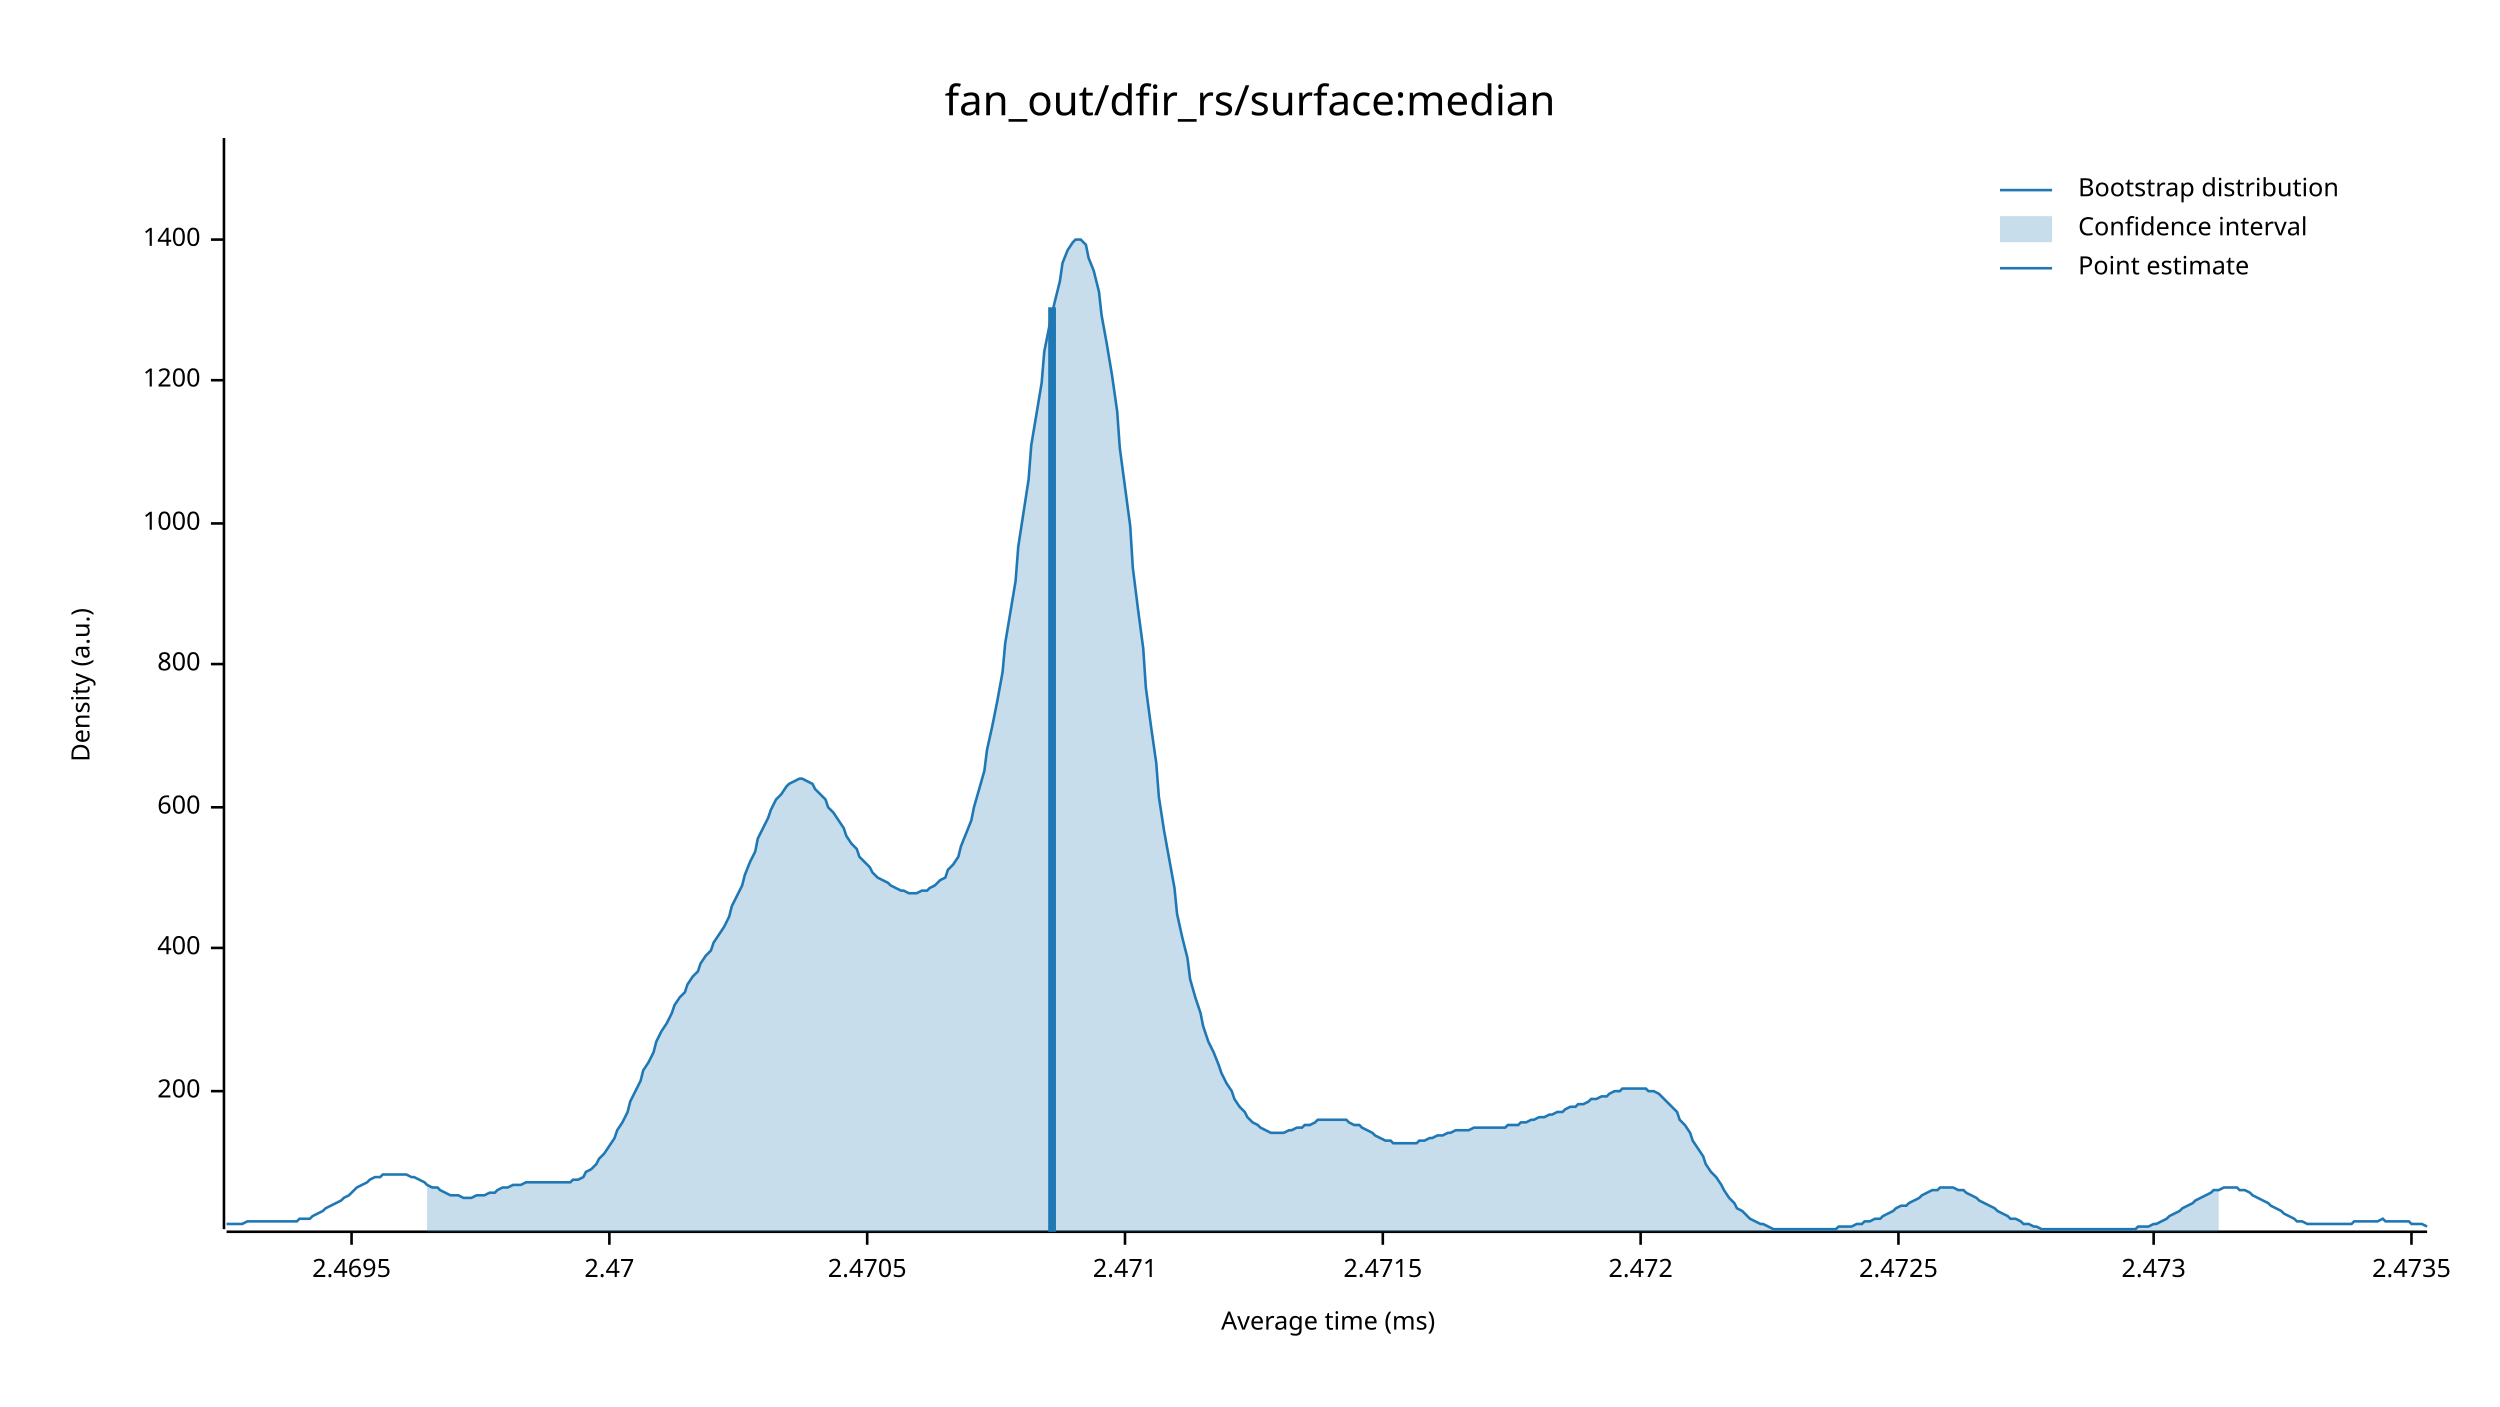
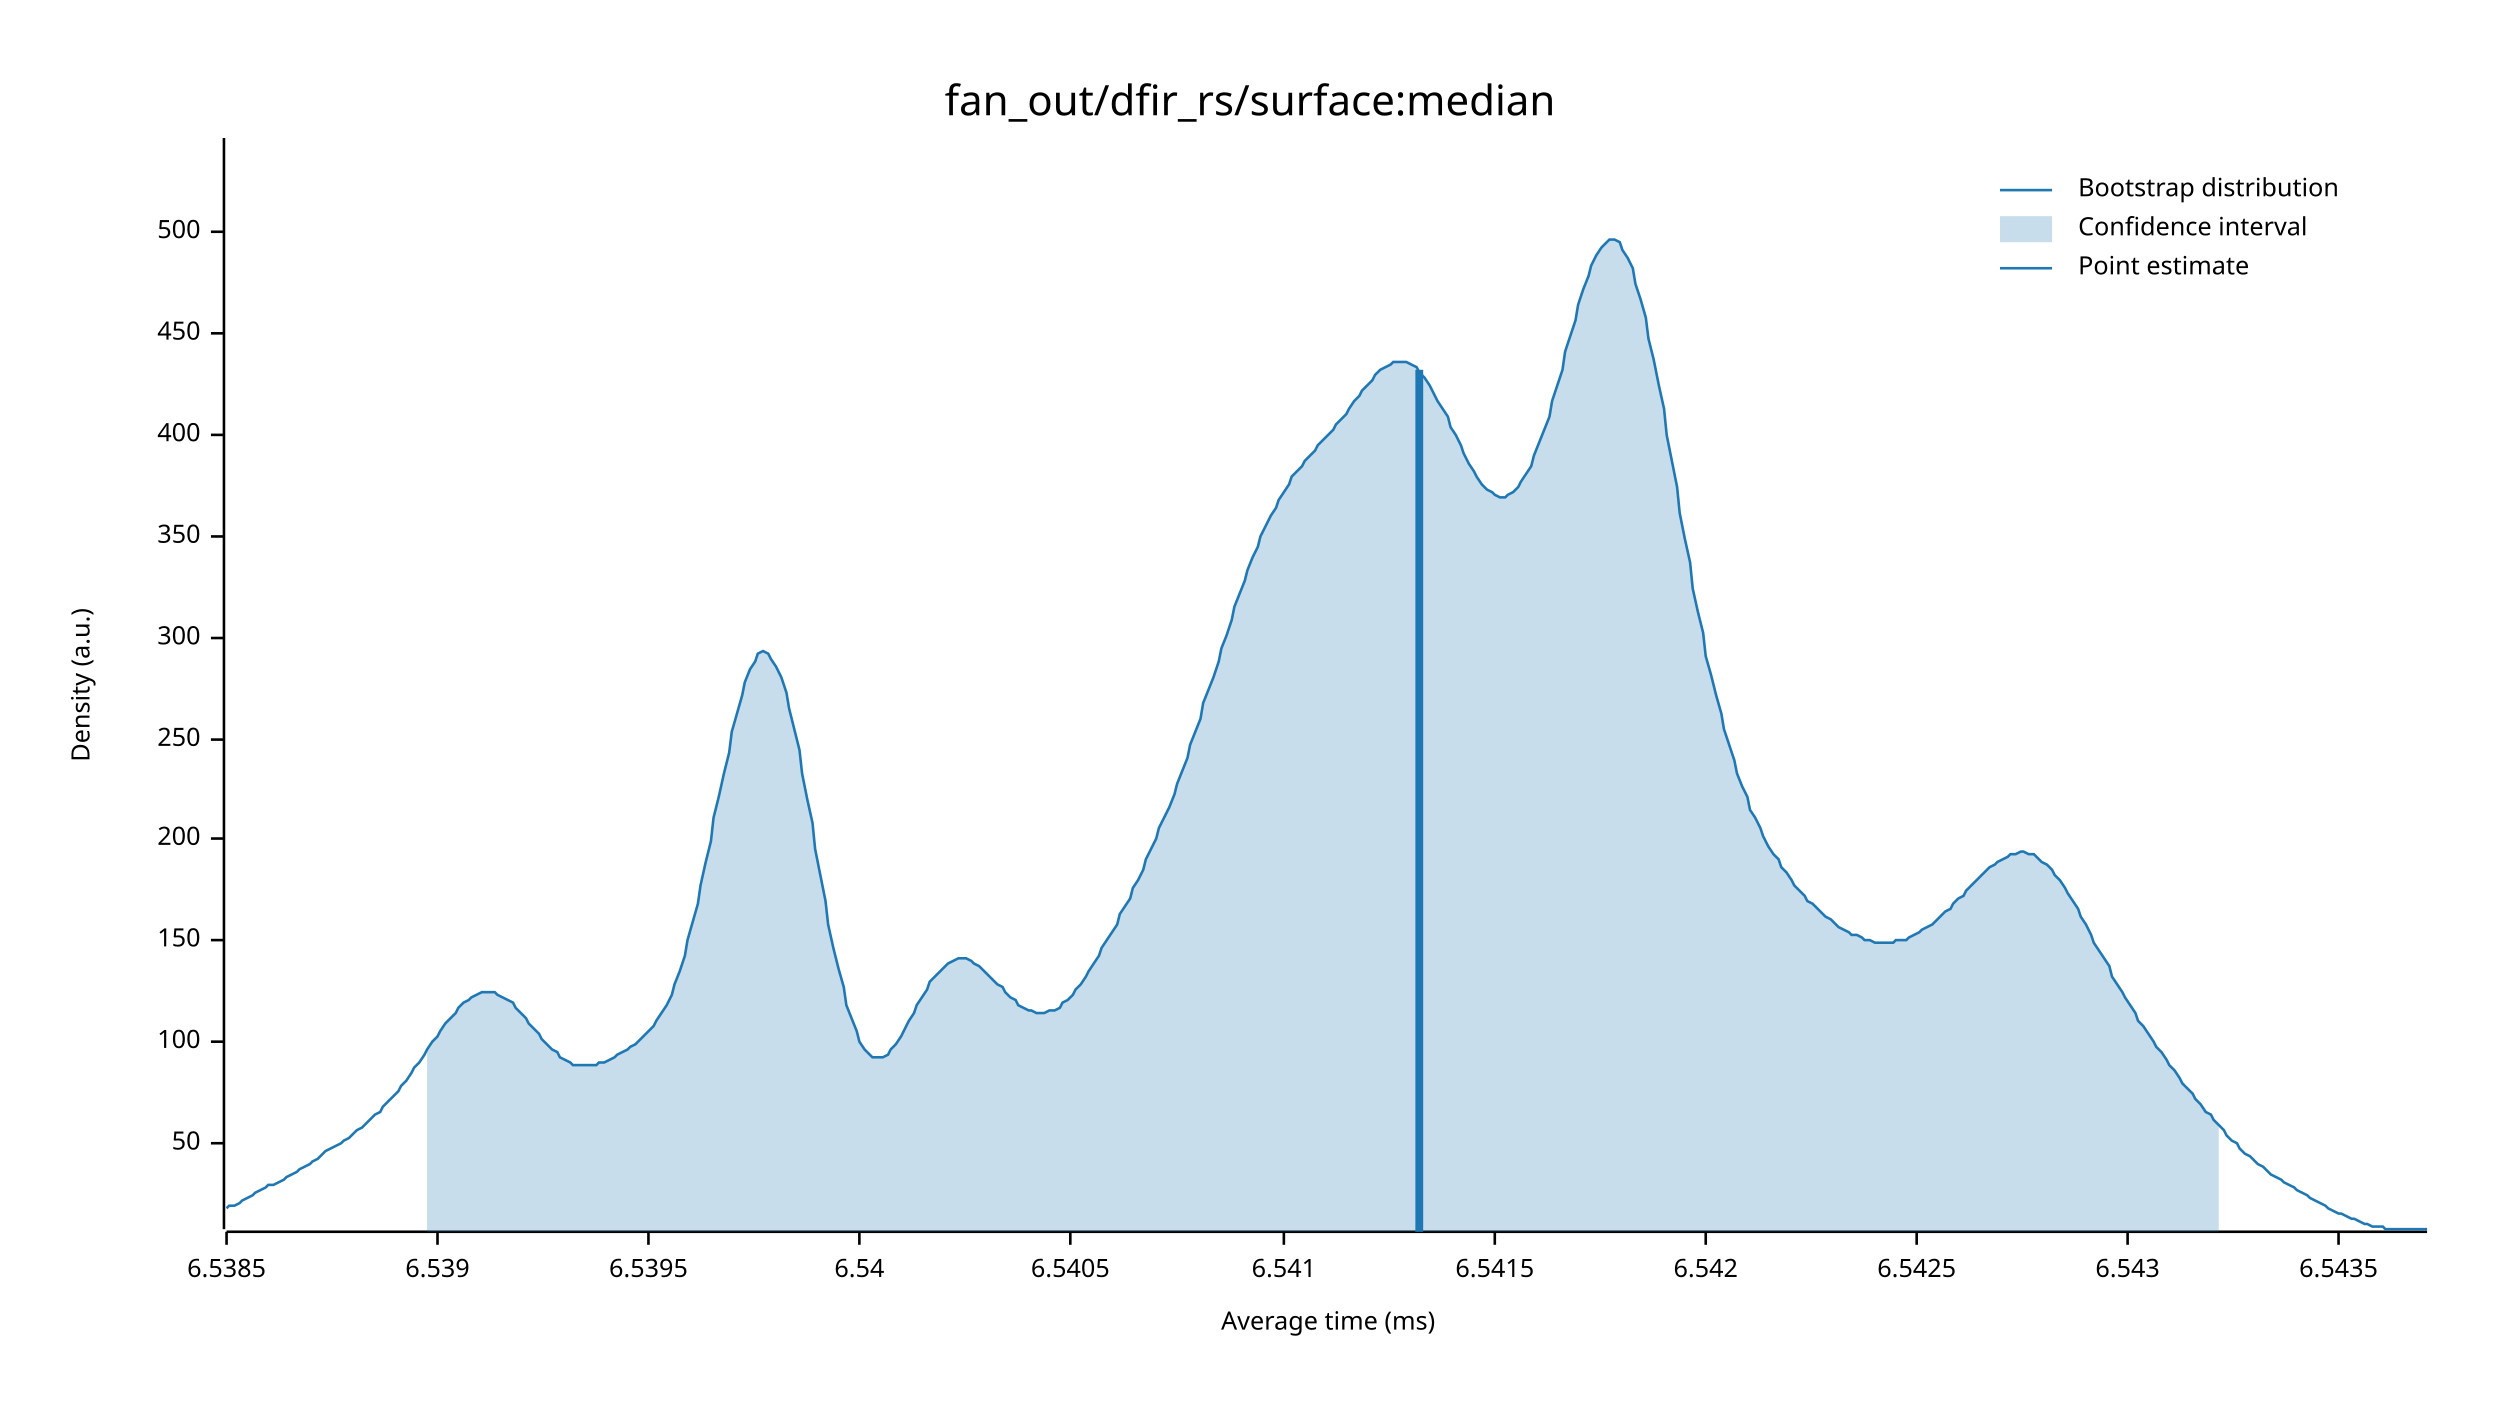
<svg xmlns="http://www.w3.org/2000/svg" width="960" height="540" viewBox="0 0 960 540">
  <text x="480" y="32" dy="0.76em" text-anchor="middle" font-family="sans-serif" font-size="16.129" opacity="1" fill="#000000">
fan_out/dfir_rs/surface:median
</text>
  <text x="27" y="263" dy="0.76em" text-anchor="middle" font-family="sans-serif" font-size="9.677" opacity="1" fill="#000000" transform="rotate(270, 27, 263)">
Density (a.u.)
</text>
  <text x="510" y="513" dy="-0.5ex" text-anchor="middle" font-family="sans-serif" font-size="9.677" opacity="1" fill="#000000">
Average time (ms)
</text>
  <polyline fill="none" opacity="1" stroke="#000000" stroke-width="1" points="86,53 86,472 " />
-   <text x="77" y="419" dy="0.5ex" text-anchor="end" font-family="sans-serif" font-size="9.677" opacity="1" fill="#000000">
+   <text x="77" y="439" dy="0.5ex" text-anchor="end" font-family="sans-serif" font-size="9.677" opacity="1" fill="#000000">
+ 50
+ </text>
+   <polyline fill="none" opacity="1" stroke="#000000" stroke-width="1" points="81,439 86,439 " />
+   <text x="77" y="400" dy="0.5ex" text-anchor="end" font-family="sans-serif" font-size="9.677" opacity="1" fill="#000000">
+ 100
+ </text>
+   <polyline fill="none" opacity="1" stroke="#000000" stroke-width="1" points="81,400 86,400 " />
+   <text x="77" y="361" dy="0.5ex" text-anchor="end" font-family="sans-serif" font-size="9.677" opacity="1" fill="#000000">
+ 150
+ </text>
+   <polyline fill="none" opacity="1" stroke="#000000" stroke-width="1" points="81,361 86,361 " />
+   <text x="77" y="322" dy="0.5ex" text-anchor="end" font-family="sans-serif" font-size="9.677" opacity="1" fill="#000000">
200
</text>
-   <polyline fill="none" opacity="1" stroke="#000000" stroke-width="1" points="81,419 86,419 " />
-   <text x="77" y="364" dy="0.5ex" text-anchor="end" font-family="sans-serif" font-size="9.677" opacity="1" fill="#000000">
+   <polyline fill="none" opacity="1" stroke="#000000" stroke-width="1" points="81,322 86,322 " />
+   <text x="77" y="284" dy="0.5ex" text-anchor="end" font-family="sans-serif" font-size="9.677" opacity="1" fill="#000000">
+ 250
+ </text>
+   <polyline fill="none" opacity="1" stroke="#000000" stroke-width="1" points="81,284 86,284 " />
+   <text x="77" y="245" dy="0.5ex" text-anchor="end" font-family="sans-serif" font-size="9.677" opacity="1" fill="#000000">
+ 300
+ </text>
+   <polyline fill="none" opacity="1" stroke="#000000" stroke-width="1" points="81,245 86,245 " />
+   <text x="77" y="206" dy="0.5ex" text-anchor="end" font-family="sans-serif" font-size="9.677" opacity="1" fill="#000000">
+ 350
+ </text>
+   <polyline fill="none" opacity="1" stroke="#000000" stroke-width="1" points="81,206 86,206 " />
+   <text x="77" y="167" dy="0.5ex" text-anchor="end" font-family="sans-serif" font-size="9.677" opacity="1" fill="#000000">
400
</text>
-   <polyline fill="none" opacity="1" stroke="#000000" stroke-width="1" points="81,364 86,364 " />
-   <text x="77" y="310" dy="0.5ex" text-anchor="end" font-family="sans-serif" font-size="9.677" opacity="1" fill="#000000">
- 600
+   <polyline fill="none" opacity="1" stroke="#000000" stroke-width="1" points="81,167 86,167 " />
+   <text x="77" y="128" dy="0.5ex" text-anchor="end" font-family="sans-serif" font-size="9.677" opacity="1" fill="#000000">
+ 450
</text>
-   <polyline fill="none" opacity="1" stroke="#000000" stroke-width="1" points="81,310 86,310 " />
-   <text x="77" y="255" dy="0.5ex" text-anchor="end" font-family="sans-serif" font-size="9.677" opacity="1" fill="#000000">
- 800
+   <polyline fill="none" opacity="1" stroke="#000000" stroke-width="1" points="81,128 86,128 " />
+   <text x="77" y="89" dy="0.5ex" text-anchor="end" font-family="sans-serif" font-size="9.677" opacity="1" fill="#000000">
+ 500
</text>
-   <polyline fill="none" opacity="1" stroke="#000000" stroke-width="1" points="81,255 86,255 " />
-   <text x="77" y="201" dy="0.5ex" text-anchor="end" font-family="sans-serif" font-size="9.677" opacity="1" fill="#000000">
- 1000
+   <polyline fill="none" opacity="1" stroke="#000000" stroke-width="1" points="81,89 86,89 " />
+   <polyline fill="none" opacity="1" stroke="#000000" stroke-width="1" points="87,473 932,473 " />
+   <text x="87" y="483" dy="0.76em" text-anchor="middle" font-family="sans-serif" font-size="9.677" opacity="1" fill="#000000">
+ 6.5385
</text>
-   <polyline fill="none" opacity="1" stroke="#000000" stroke-width="1" points="81,201 86,201 " />
-   <text x="77" y="146" dy="0.5ex" text-anchor="end" font-family="sans-serif" font-size="9.677" opacity="1" fill="#000000">
- 1200
+   <polyline fill="none" opacity="1" stroke="#000000" stroke-width="1" points="87,473 87,478 " />
+   <text x="168" y="483" dy="0.76em" text-anchor="middle" font-family="sans-serif" font-size="9.677" opacity="1" fill="#000000">
+ 6.539
</text>
-   <polyline fill="none" opacity="1" stroke="#000000" stroke-width="1" points="81,146 86,146 " />
-   <text x="77" y="92" dy="0.5ex" text-anchor="end" font-family="sans-serif" font-size="9.677" opacity="1" fill="#000000">
- 1400
+   <polyline fill="none" opacity="1" stroke="#000000" stroke-width="1" points="168,473 168,478 " />
+   <text x="249" y="483" dy="0.76em" text-anchor="middle" font-family="sans-serif" font-size="9.677" opacity="1" fill="#000000">
+ 6.5395
</text>
-   <polyline fill="none" opacity="1" stroke="#000000" stroke-width="1" points="81,92 86,92 " />
-   <polyline fill="none" opacity="1" stroke="#000000" stroke-width="1" points="87,473 932,473 " />
-   <text x="135" y="483" dy="0.76em" text-anchor="middle" font-family="sans-serif" font-size="9.677" opacity="1" fill="#000000">
- 2.4695
+   <polyline fill="none" opacity="1" stroke="#000000" stroke-width="1" points="249,473 249,478 " />
+   <text x="330" y="483" dy="0.76em" text-anchor="middle" font-family="sans-serif" font-size="9.677" opacity="1" fill="#000000">
+ 6.54
</text>
-   <polyline fill="none" opacity="1" stroke="#000000" stroke-width="1" points="135,473 135,478 " />
-   <text x="234" y="483" dy="0.76em" text-anchor="middle" font-family="sans-serif" font-size="9.677" opacity="1" fill="#000000">
- 2.47
+   <polyline fill="none" opacity="1" stroke="#000000" stroke-width="1" points="330,473 330,478 " />
+   <text x="411" y="483" dy="0.76em" text-anchor="middle" font-family="sans-serif" font-size="9.677" opacity="1" fill="#000000">
+ 6.5405
</text>
-   <polyline fill="none" opacity="1" stroke="#000000" stroke-width="1" points="234,473 234,478 " />
-   <text x="333" y="483" dy="0.76em" text-anchor="middle" font-family="sans-serif" font-size="9.677" opacity="1" fill="#000000">
- 2.4705
+   <polyline fill="none" opacity="1" stroke="#000000" stroke-width="1" points="411,473 411,478 " />
+   <text x="493" y="483" dy="0.76em" text-anchor="middle" font-family="sans-serif" font-size="9.677" opacity="1" fill="#000000">
+ 6.541
</text>
-   <polyline fill="none" opacity="1" stroke="#000000" stroke-width="1" points="333,473 333,478 " />
-   <text x="432" y="483" dy="0.76em" text-anchor="middle" font-family="sans-serif" font-size="9.677" opacity="1" fill="#000000">
- 2.471
+   <polyline fill="none" opacity="1" stroke="#000000" stroke-width="1" points="493,473 493,478 " />
+   <text x="574" y="483" dy="0.76em" text-anchor="middle" font-family="sans-serif" font-size="9.677" opacity="1" fill="#000000">
+ 6.5415
</text>
-   <polyline fill="none" opacity="1" stroke="#000000" stroke-width="1" points="432,473 432,478 " />
-   <text x="531" y="483" dy="0.76em" text-anchor="middle" font-family="sans-serif" font-size="9.677" opacity="1" fill="#000000">
- 2.4715
+   <polyline fill="none" opacity="1" stroke="#000000" stroke-width="1" points="574,473 574,478 " />
+   <text x="655" y="483" dy="0.76em" text-anchor="middle" font-family="sans-serif" font-size="9.677" opacity="1" fill="#000000">
+ 6.542
</text>
-   <polyline fill="none" opacity="1" stroke="#000000" stroke-width="1" points="531,473 531,478 " />
-   <text x="630" y="483" dy="0.76em" text-anchor="middle" font-family="sans-serif" font-size="9.677" opacity="1" fill="#000000">
- 2.472
+   <polyline fill="none" opacity="1" stroke="#000000" stroke-width="1" points="655,473 655,478 " />
+   <text x="736" y="483" dy="0.76em" text-anchor="middle" font-family="sans-serif" font-size="9.677" opacity="1" fill="#000000">
+ 6.5425
</text>
-   <polyline fill="none" opacity="1" stroke="#000000" stroke-width="1" points="630,473 630,478 " />
-   <text x="729" y="483" dy="0.76em" text-anchor="middle" font-family="sans-serif" font-size="9.677" opacity="1" fill="#000000">
- 2.4725
+   <polyline fill="none" opacity="1" stroke="#000000" stroke-width="1" points="736,473 736,478 " />
+   <text x="817" y="483" dy="0.76em" text-anchor="middle" font-family="sans-serif" font-size="9.677" opacity="1" fill="#000000">
+ 6.543
</text>
-   <polyline fill="none" opacity="1" stroke="#000000" stroke-width="1" points="729,473 729,478 " />
-   <text x="827" y="483" dy="0.76em" text-anchor="middle" font-family="sans-serif" font-size="9.677" opacity="1" fill="#000000">
- 2.473
+   <polyline fill="none" opacity="1" stroke="#000000" stroke-width="1" points="817,473 817,478 " />
+   <text x="898" y="483" dy="0.76em" text-anchor="middle" font-family="sans-serif" font-size="9.677" opacity="1" fill="#000000">
+ 6.5435
</text>
-   <polyline fill="none" opacity="1" stroke="#000000" stroke-width="1" points="827,473 827,478 " />
-   <text x="926" y="483" dy="0.76em" text-anchor="middle" font-family="sans-serif" font-size="9.677" opacity="1" fill="#000000">
- 2.4735
- </text>
-   <polyline fill="none" opacity="1" stroke="#000000" stroke-width="1" points="926,473 926,478 " />
-   <polyline fill="none" opacity="1" stroke="#1F78B4" stroke-width="1" points="87,470 88,470 90,470 92,470 93,470 95,469 97,469 98,469 100,469 102,469 103,469 105,469 107,469 109,469 110,469 112,469 114,469 115,468 117,468 119,468 120,467 122,466 124,465 125,464 127,463 129,462 131,461 132,460 134,459 136,457 137,456 139,455 141,454 142,453 144,452 146,452 147,451 149,451 151,451 153,451 154,451 156,451 158,452 159,452 161,453 163,454 164,455 166,456 168,456 169,457 171,458 173,459 175,459 176,459 178,460 180,460 181,460 183,459 185,459 186,459 188,458 190,458 191,457 193,456 195,456 197,455 198,455 200,455 202,454 203,454 205,454 207,454 208,454 210,454 212,454 214,454 215,454 217,454 219,454 220,453 222,453 224,452 225,450 227,449 229,447 230,445 232,443 234,440 236,437 237,434 239,431 241,427 242,423 244,419 246,415 247,411 249,408 251,404 252,400 254,396 256,393 258,389 259,386 261,383 263,381 264,378 266,375 268,373 269,370 271,367 273,365 274,362 276,359 278,356 280,352 281,348 283,344 285,340 286,336 288,331 290,327 291,322 293,318 295,314 296,311 298,307 300,305 302,302 303,301 305,300 307,299 308,299 310,300 312,301 313,303 315,305 317,307 318,310 320,312 322,315 324,318 325,321 327,324 329,326 330,329 332,331 334,333 335,335 337,337 339,338 341,339 342,340 344,341 346,342 347,342 349,343 351,343 352,343 354,342 356,342 357,341 359,340 361,338 363,337 364,334 366,332 368,329 369,325 371,320 373,315 374,310 376,303 378,296 379,288 381,279 383,269 385,258 386,247 388,235 390,223 391,210 393,197 395,184 396,171 398,159 400,147 401,135 403,125 405,116 407,108 408,101 410,96 412,93 413,92 415,92 417,94 418,99 420,104 422,112 423,121 425,132 427,144 429,158 430,172 432,187 434,202 435,218 437,234 439,249 440,264 442,279 444,293 445,306 447,319 449,330 451,341 452,351 454,360 456,368 457,376 459,383 461,389 462,394 464,400 466,404 468,409 469,412 471,416 473,419 474,422 476,425 478,427 479,429 481,431 483,432 484,433 486,434 488,435 490,435 491,435 493,435 495,434 496,434 498,433 500,433 501,432 503,432 505,431 506,430 508,430 510,430 512,430 513,430 515,430 517,430 518,431 520,432 522,432 523,433 525,434 527,435 528,436 530,437 532,438 534,438 535,439 537,439 539,439 540,439 542,439 544,439 545,438 547,438 549,437 550,437 552,436 554,436 556,435 557,435 559,434 561,434 562,434 564,434 566,433 567,433 569,433 571,433 573,433 574,433 576,433 578,433 579,432 581,432 583,432 584,431 586,431 588,430 589,430 591,429 593,429 595,428 596,428 598,427 600,427 601,426 603,425 605,425 606,424 608,424 610,423 611,422 613,422 615,421 617,421 618,420 620,419 622,419 623,418 625,418 627,418 628,418 630,418 632,418 633,419 635,419 637,420 639,422 640,423 642,425 644,427 645,430 647,432 649,435 650,438 652,441 654,444 655,447 657,450 659,452 661,455 662,457 664,460 666,462 667,464 669,465 671,467 672,468 674,469 676,470 677,470 679,471 681,472 683,472 684,472 686,472 688,472 689,472 691,472 693,472 694,472 696,472 698,472 700,472 701,472 703,472 705,472 706,471 708,471 710,471 711,471 713,470 715,470 716,469 718,469 720,468 722,468 723,467 725,466 727,465 728,464 730,463 732,463 733,462 735,461 737,460 738,459 740,458 742,457 744,457 745,456 747,456 749,456 750,456 752,457 754,457 755,458 757,459 759,460 760,461 762,462 764,463 766,464 767,465 769,466 771,467 772,468 774,468 776,469 777,470 779,470 781,471 782,471 784,472 786,472 788,472 789,472 791,472 793,472 794,472 796,472 798,472 799,472 801,472 803,472 804,472 806,472 808,472 810,472 811,472 813,472 815,472 816,472 818,472 820,472 821,471 823,471 825,471 827,470 828,470 830,469 832,468 833,467 835,466 837,465 838,464 840,463 842,462 843,461 845,460 847,459 849,458 850,457 852,457 854,456 855,456 857,456 859,456 860,457 862,457 864,458 865,459 867,460 869,461 871,462 872,463 874,464 876,465 877,466 879,467 881,468 882,469 884,469 886,470 887,470 889,470 891,470 893,470 894,470 896,470 898,470 899,470 901,470 903,470 904,469 906,469 908,469 909,469 911,469 913,469 915,468 916,469 918,469 920,469 921,469 923,469 925,469 926,470 928,470 930,470 932,471 " />
-   <polygon opacity="0.25" fill="#1F78B4" points="164,455 166,456 168,456 169,457 171,458 173,459 175,459 176,459 178,460 180,460 181,460 183,459 185,459 186,459 188,458 190,458 191,457 193,456 195,456 197,455 198,455 200,455 202,454 203,454 205,454 207,454 208,454 210,454 212,454 214,454 215,454 217,454 219,454 220,453 222,453 224,452 225,450 227,449 229,447 230,445 232,443 234,440 236,437 237,434 239,431 241,427 242,423 244,419 246,415 247,411 249,408 251,404 252,400 254,396 256,393 258,389 259,386 261,383 263,381 264,378 266,375 268,373 269,370 271,367 273,365 274,362 276,359 278,356 280,352 281,348 283,344 285,340 286,336 288,331 290,327 291,322 293,318 295,314 296,311 298,307 300,305 302,302 303,301 305,300 307,299 308,299 310,300 312,301 313,303 315,305 317,307 318,310 320,312 322,315 324,318 325,321 327,324 329,326 330,329 332,331 334,333 335,335 337,337 339,338 341,339 342,340 344,341 346,342 347,342 349,343 351,343 352,343 354,342 356,342 357,341 359,340 361,338 363,337 364,334 366,332 368,329 369,325 371,320 373,315 374,310 376,303 378,296 379,288 381,279 383,269 385,258 386,247 388,235 390,223 391,210 393,197 395,184 396,171 398,159 400,147 401,135 403,125 405,116 407,108 408,101 410,96 412,93 413,92 415,92 417,94 418,99 420,104 422,112 423,121 425,132 427,144 429,158 430,172 432,187 434,202 435,218 437,234 439,249 440,264 442,279 444,293 445,306 447,319 449,330 451,341 452,351 454,360 456,368 457,376 459,383 461,389 462,394 464,400 466,404 468,409 469,412 471,416 473,419 474,422 476,425 478,427 479,429 481,431 483,432 484,433 486,434 488,435 490,435 491,435 493,435 495,434 496,434 498,433 500,433 501,432 503,432 505,431 506,430 508,430 510,430 512,430 513,430 515,430 517,430 518,431 520,432 522,432 523,433 525,434 527,435 528,436 530,437 532,438 534,438 535,439 537,439 539,439 540,439 542,439 544,439 545,438 547,438 549,437 550,437 552,436 554,436 556,435 557,435 559,434 561,434 562,434 564,434 566,433 567,433 569,433 571,433 573,433 574,433 576,433 578,433 579,432 581,432 583,432 584,431 586,431 588,430 589,430 591,429 593,429 595,428 596,428 598,427 600,427 601,426 603,425 605,425 606,424 608,424 610,423 611,422 613,422 615,421 617,421 618,420 620,419 622,419 623,418 625,418 627,418 628,418 630,418 632,418 633,419 635,419 637,420 639,422 640,423 642,425 644,427 645,430 647,432 649,435 650,438 652,441 654,444 655,447 657,450 659,452 661,455 662,457 664,460 666,462 667,464 669,465 671,467 672,468 674,469 676,470 677,470 679,471 681,472 683,472 684,472 686,472 688,472 689,472 691,472 693,472 694,472 696,472 698,472 700,472 701,472 703,472 705,472 706,471 708,471 710,471 711,471 713,470 715,470 716,469 718,469 720,468 722,468 723,467 725,466 727,465 728,464 730,463 732,463 733,462 735,461 737,460 738,459 740,458 742,457 744,457 745,456 747,456 749,456 750,456 752,457 754,457 755,458 757,459 759,460 760,461 762,462 764,463 766,464 767,465 769,466 771,467 772,468 774,468 776,469 777,470 779,470 781,471 782,471 784,472 786,472 788,472 789,472 791,472 793,472 794,472 796,472 798,472 799,472 801,472 803,472 804,472 806,472 808,472 810,472 811,472 813,472 815,472 816,472 818,472 820,472 821,471 823,471 825,471 827,470 828,470 830,469 832,468 833,467 835,466 837,465 838,464 840,463 842,462 843,461 845,460 847,459 849,458 850,457 852,457 852,473 164,473 " />
-   <polyline fill="none" opacity="1" stroke="#1F78B4" stroke-width="3" points="404,473 404,118 " />
+   <polyline fill="none" opacity="1" stroke="#000000" stroke-width="1" points="898,473 898,478 " />
+   <polyline fill="none" opacity="1" stroke="#1F78B4" stroke-width="1" points="87,464 88,463 90,463 92,462 93,461 95,460 97,459 98,458 100,457 102,456 103,455 105,455 107,454 109,453 110,452 112,451 114,450 115,449 117,448 119,447 120,446 122,445 124,443 125,442 127,441 129,440 131,439 132,438 134,437 136,435 137,434 139,433 141,431 142,430 144,428 146,427 147,425 149,423 151,421 153,419 154,417 156,415 158,412 159,410 161,408 163,405 164,403 166,400 168,398 169,396 171,393 173,391 175,389 176,387 178,385 180,384 181,383 183,382 185,381 186,381 188,381 190,381 191,382 193,383 195,384 197,385 198,387 200,389 202,391 203,393 205,395 207,397 208,399 210,401 212,403 214,404 215,406 217,407 219,408 220,409 222,409 224,409 225,409 227,409 229,409 230,408 232,408 234,407 236,406 237,405 239,404 241,403 242,402 244,401 246,399 247,398 249,396 251,394 252,392 254,389 256,386 258,382 259,378 261,373 263,367 264,361 266,354 268,347 269,340 271,331 273,323 274,314 276,306 278,297 280,289 281,281 283,274 285,267 286,262 288,257 290,254 291,251 293,250 295,251 296,253 298,256 300,260 302,266 303,272 305,280 307,288 308,297 310,307 312,316 313,326 315,336 317,346 318,355 320,364 322,372 324,379 325,386 327,391 329,396 330,400 332,403 334,405 335,406 337,406 339,406 341,405 342,403 344,401 346,398 347,396 349,392 351,389 352,386 354,383 356,380 357,377 359,375 361,373 363,371 364,370 366,369 368,368 369,368 371,368 373,369 374,370 376,371 378,373 379,374 381,376 383,378 385,379 386,381 388,383 390,384 391,386 393,387 395,388 396,388 398,389 400,389 401,389 403,388 405,388 407,387 408,385 410,384 412,382 413,380 415,378 417,375 418,373 420,370 422,367 423,364 425,361 427,358 429,355 430,351 432,348 434,345 435,341 437,338 439,334 440,330 442,326 444,322 445,318 447,314 449,310 451,305 452,301 454,296 456,291 457,286 459,281 461,276 462,270 464,265 466,260 468,254 469,249 471,244 473,238 474,233 476,228 478,223 479,219 481,214 483,210 484,206 486,202 488,198 490,195 491,192 493,189 495,186 496,183 498,181 500,179 501,177 503,175 505,173 506,171 508,169 510,167 512,165 513,163 515,161 517,159 518,157 520,154 522,152 523,150 525,148 527,146 528,144 530,142 532,141 534,140 535,139 537,139 539,139 540,139 542,140 544,141 545,143 547,145 549,148 550,150 552,154 554,157 556,160 557,164 559,167 561,171 562,174 564,178 566,181 567,183 569,186 571,188 573,189 574,190 576,191 578,191 579,190 581,189 583,187 584,185 586,182 588,179 589,175 591,170 593,165 595,160 596,154 598,148 600,142 601,135 603,129 605,123 606,117 608,111 610,106 611,102 613,98 615,95 617,93 618,92 620,92 622,93 623,96 625,99 627,103 628,109 630,115 632,122 633,130 635,138 637,148 639,157 640,167 642,177 644,187 645,197 647,207 649,216 650,226 652,235 654,243 655,252 657,259 659,267 661,274 662,280 664,286 666,292 667,297 669,302 671,306 672,311 674,314 676,318 677,321 679,325 681,328 683,330 684,333 686,335 688,338 689,340 691,342 693,344 694,346 696,347 698,349 700,351 701,352 703,353 705,355 706,356 708,357 710,358 711,359 713,359 715,360 716,361 718,361 720,362 722,362 723,362 725,362 727,362 728,361 730,361 732,361 733,360 735,359 737,358 738,357 740,356 742,355 744,353 745,352 747,350 749,349 750,347 752,345 754,344 755,342 757,340 759,338 760,337 762,335 764,333 766,332 767,331 769,330 771,329 772,328 774,328 776,327 777,327 779,328 781,328 782,329 784,331 786,332 788,334 789,336 791,338 793,341 794,343 796,346 798,349 799,352 801,355 803,359 804,362 806,365 808,368 810,371 811,375 813,378 815,381 816,383 818,386 820,389 821,392 823,394 825,397 827,400 828,402 830,404 832,407 833,409 835,411 837,414 838,416 840,418 842,420 843,422 845,424 847,427 849,428 850,430 852,432 854,434 855,436 857,438 859,439 860,441 862,443 864,444 865,445 867,447 869,448 871,450 872,451 874,452 876,453 877,454 879,455 881,456 882,457 884,458 886,459 887,460 889,461 891,462 893,463 894,464 896,465 898,466 899,466 901,467 903,468 904,468 906,469 908,470 909,470 911,471 913,471 915,471 916,472 918,472 920,472 921,472 923,472 925,472 926,472 928,472 930,472 932,472 " />
+   <polygon opacity="0.25" fill="#1F78B4" points="164,403 166,400 168,398 169,396 171,393 173,391 175,389 176,387 178,385 180,384 181,383 183,382 185,381 186,381 188,381 190,381 191,382 193,383 195,384 197,385 198,387 200,389 202,391 203,393 205,395 207,397 208,399 210,401 212,403 214,404 215,406 217,407 219,408 220,409 222,409 224,409 225,409 227,409 229,409 230,408 232,408 234,407 236,406 237,405 239,404 241,403 242,402 244,401 246,399 247,398 249,396 251,394 252,392 254,389 256,386 258,382 259,378 261,373 263,367 264,361 266,354 268,347 269,340 271,331 273,323 274,314 276,306 278,297 280,289 281,281 283,274 285,267 286,262 288,257 290,254 291,251 293,250 295,251 296,253 298,256 300,260 302,266 303,272 305,280 307,288 308,297 310,307 312,316 313,326 315,336 317,346 318,355 320,364 322,372 324,379 325,386 327,391 329,396 330,400 332,403 334,405 335,406 337,406 339,406 341,405 342,403 344,401 346,398 347,396 349,392 351,389 352,386 354,383 356,380 357,377 359,375 361,373 363,371 364,370 366,369 368,368 369,368 371,368 373,369 374,370 376,371 378,373 379,374 381,376 383,378 385,379 386,381 388,383 390,384 391,386 393,387 395,388 396,388 398,389 400,389 401,389 403,388 405,388 407,387 408,385 410,384 412,382 413,380 415,378 417,375 418,373 420,370 422,367 423,364 425,361 427,358 429,355 430,351 432,348 434,345 435,341 437,338 439,334 440,330 442,326 444,322 445,318 447,314 449,310 451,305 452,301 454,296 456,291 457,286 459,281 461,276 462,270 464,265 466,260 468,254 469,249 471,244 473,238 474,233 476,228 478,223 479,219 481,214 483,210 484,206 486,202 488,198 490,195 491,192 493,189 495,186 496,183 498,181 500,179 501,177 503,175 505,173 506,171 508,169 510,167 512,165 513,163 515,161 517,159 518,157 520,154 522,152 523,150 525,148 527,146 528,144 530,142 532,141 534,140 535,139 537,139 539,139 540,139 542,140 544,141 545,143 547,145 549,148 550,150 552,154 554,157 556,160 557,164 559,167 561,171 562,174 564,178 566,181 567,183 569,186 571,188 573,189 574,190 576,191 578,191 579,190 581,189 583,187 584,185 586,182 588,179 589,175 591,170 593,165 595,160 596,154 598,148 600,142 601,135 603,129 605,123 606,117 608,111 610,106 611,102 613,98 615,95 617,93 618,92 620,92 622,93 623,96 625,99 627,103 628,109 630,115 632,122 633,130 635,138 637,148 639,157 640,167 642,177 644,187 645,197 647,207 649,216 650,226 652,235 654,243 655,252 657,259 659,267 661,274 662,280 664,286 666,292 667,297 669,302 671,306 672,311 674,314 676,318 677,321 679,325 681,328 683,330 684,333 686,335 688,338 689,340 691,342 693,344 694,346 696,347 698,349 700,351 701,352 703,353 705,355 706,356 708,357 710,358 711,359 713,359 715,360 716,361 718,361 720,362 722,362 723,362 725,362 727,362 728,361 730,361 732,361 733,360 735,359 737,358 738,357 740,356 742,355 744,353 745,352 747,350 749,349 750,347 752,345 754,344 755,342 757,340 759,338 760,337 762,335 764,333 766,332 767,331 769,330 771,329 772,328 774,328 776,327 777,327 779,328 781,328 782,329 784,331 786,332 788,334 789,336 791,338 793,341 794,343 796,346 798,349 799,352 801,355 803,359 804,362 806,365 808,368 810,371 811,375 813,378 815,381 816,383 818,386 820,389 821,392 823,394 825,397 827,400 828,402 830,404 832,407 833,409 835,411 837,414 838,416 840,418 842,420 843,422 845,424 847,427 849,428 850,430 852,432 852,473 164,473 " />
+   <polyline fill="none" opacity="1" stroke="#1F78B4" stroke-width="3" points="545,473 545,142 " />
  <text x="798" y="68" dy="0.76em" text-anchor="start" font-family="sans-serif" font-size="9.677" opacity="1" fill="#000000">
Bootstrap distribution
</text>
  <text x="798" y="83" dy="0.76em" text-anchor="start" font-family="sans-serif" font-size="9.677" opacity="1" fill="#000000">
Confidence interval
</text>
  <text x="798" y="98" dy="0.76em" text-anchor="start" font-family="sans-serif" font-size="9.677" opacity="1" fill="#000000">
Point estimate
</text>
  <polyline fill="none" opacity="1" stroke="#1F78B4" stroke-width="1" points="768,73 788,73 " />
  <rect x="768" y="83" width="20" height="10" opacity="0.25" fill="#1F78B4" stroke="none" />
  <polyline fill="none" opacity="1" stroke="#1F78B4" stroke-width="1" points="768,103 788,103 " />
</svg>
